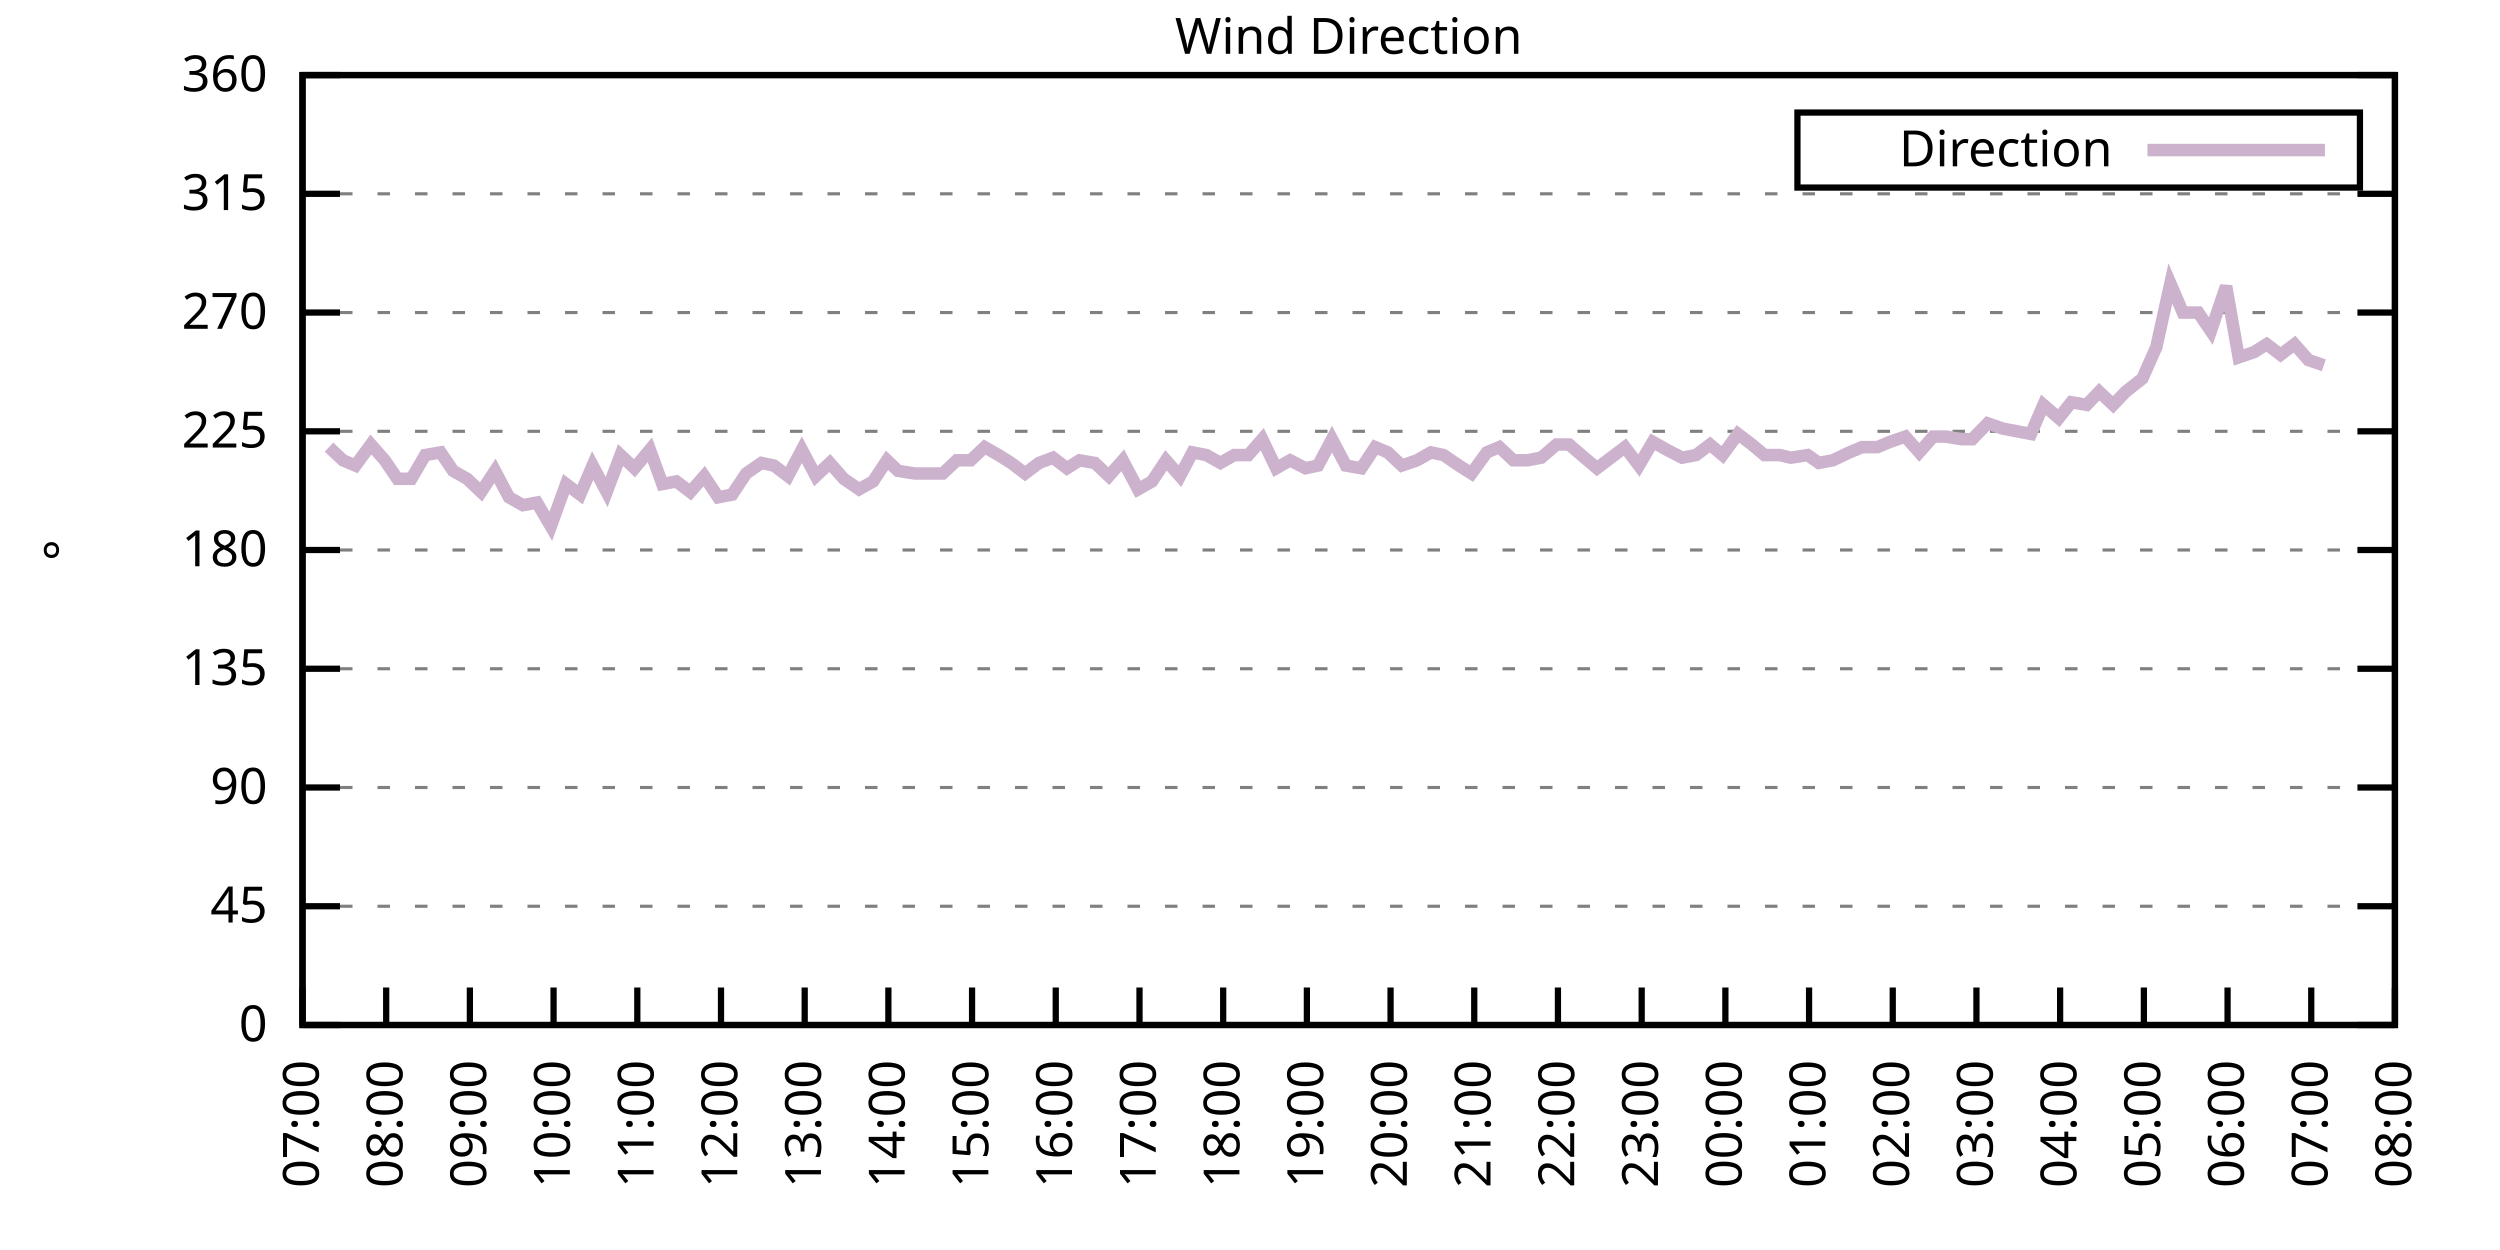
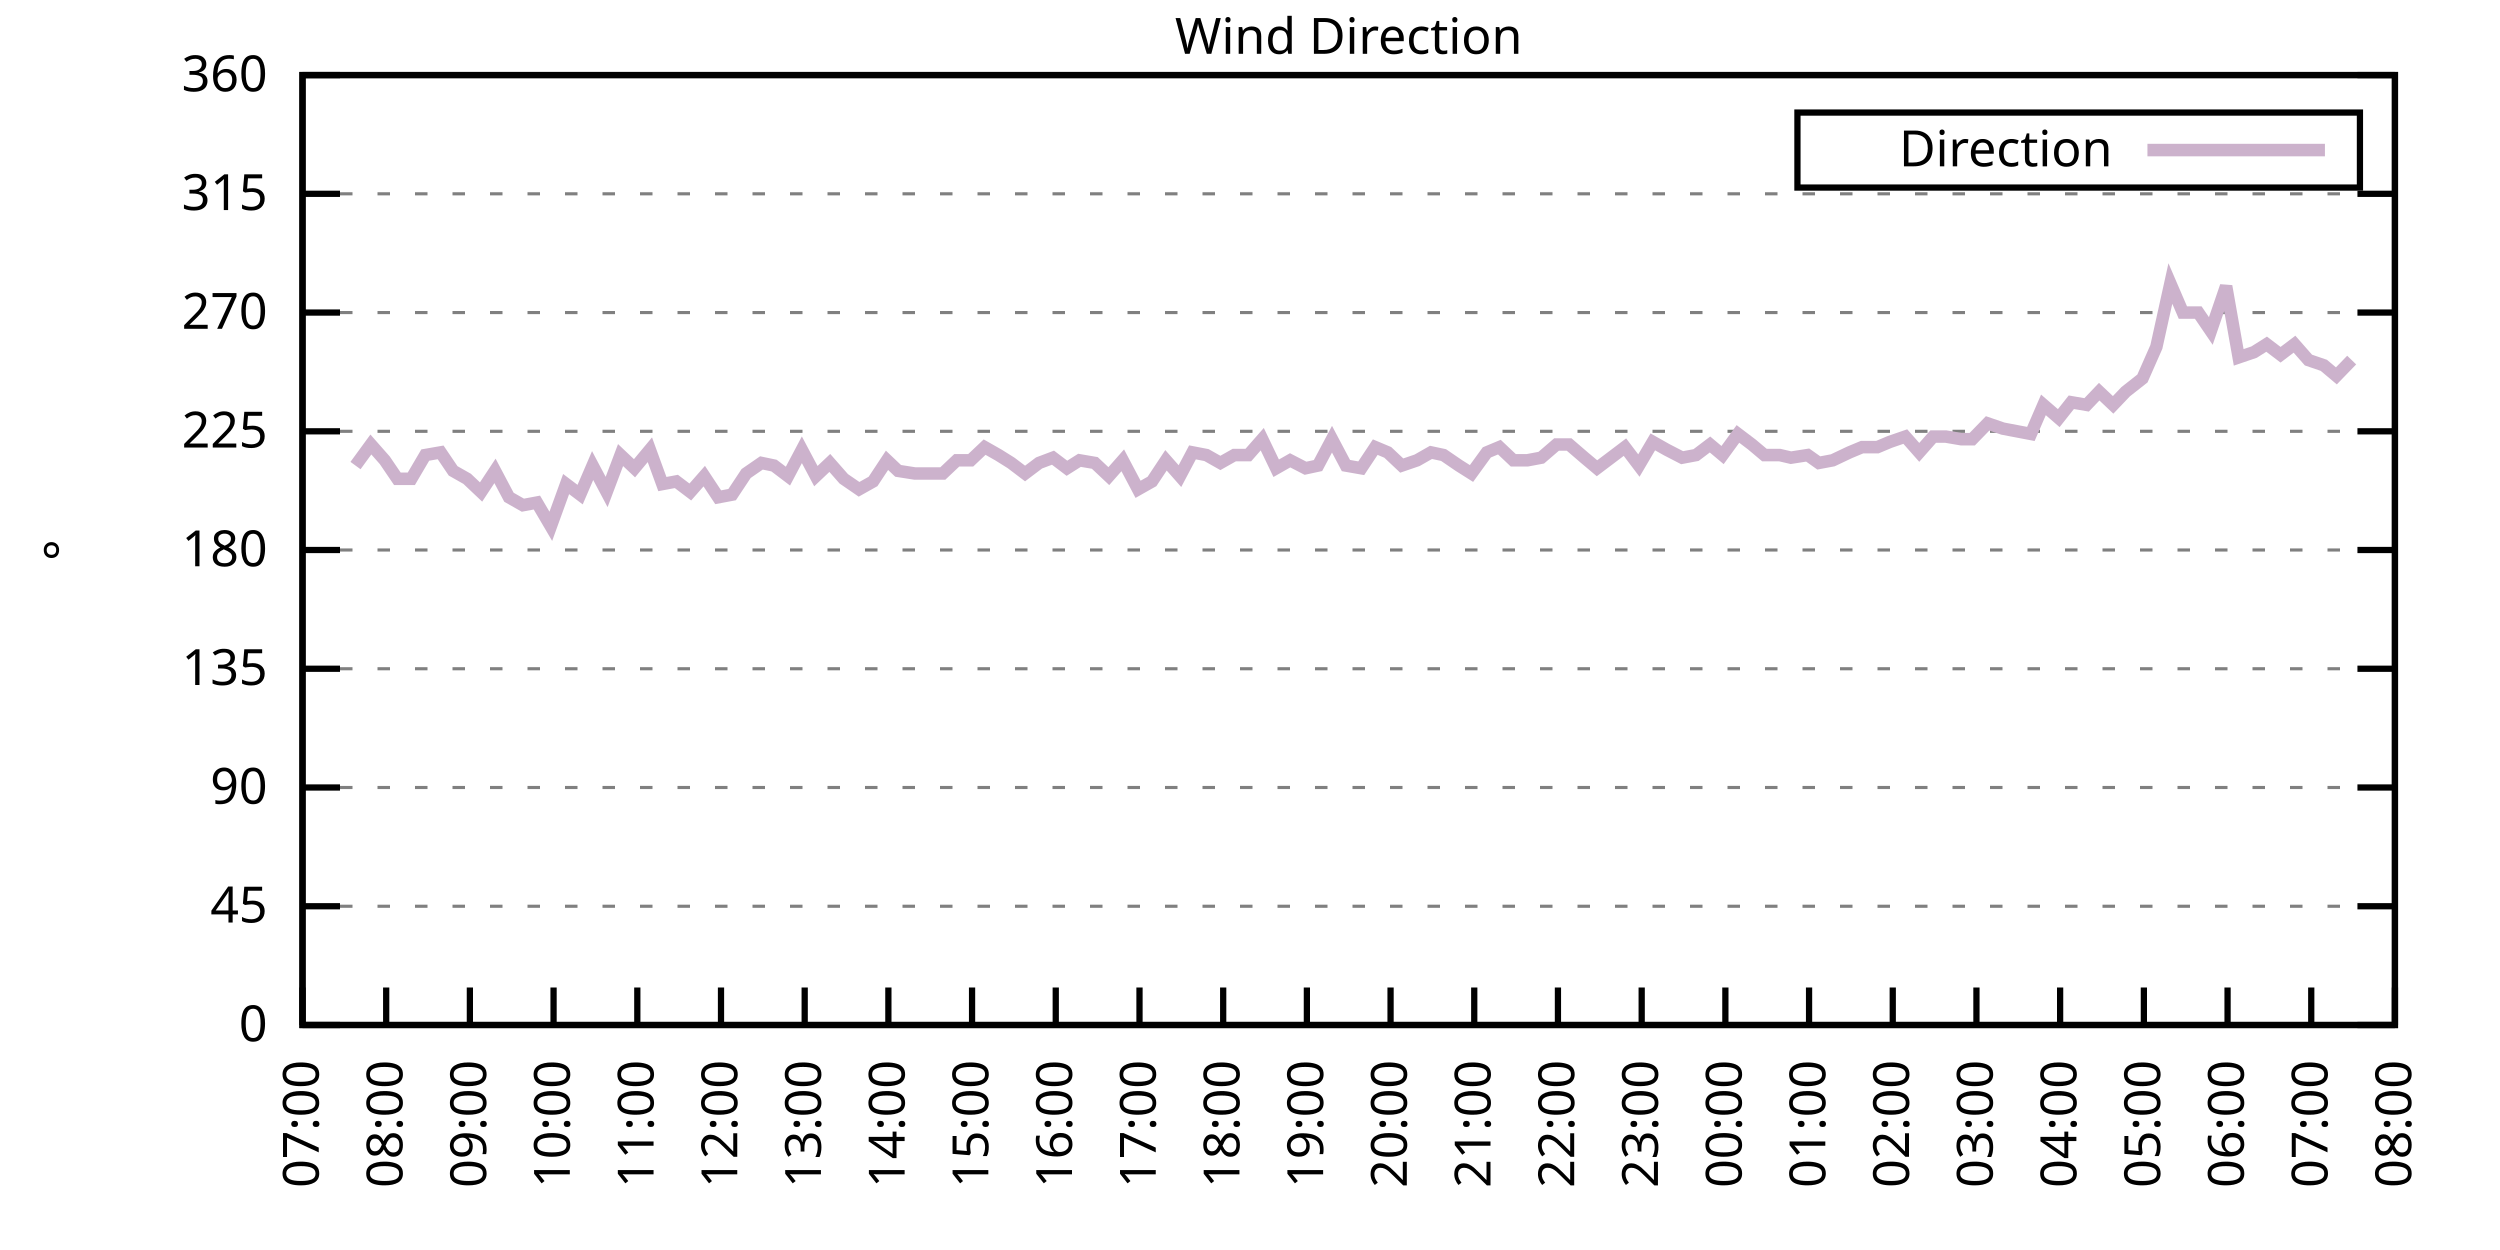
<svg xmlns="http://www.w3.org/2000/svg" xmlns:xlink="http://www.w3.org/1999/xlink" width="400" height="200" viewBox="0 0 400 200">
  <g id="gnuplot_canvas">
    <rect x="0" y="0" width="400" height="200" fill="none" />
    <defs>
      <circle id="gpDot" r="0.5" stroke-width="0.5" stroke="currentColor" />
      <path id="gpPt0" stroke-width="0.333" stroke="currentColor" d="M-1,0 h2 M0,-1 v2" />
      <path id="gpPt1" stroke-width="0.333" stroke="currentColor" d="M-1,-1 L1,1 M1,-1 L-1,1" />
      <path id="gpPt2" stroke-width="0.333" stroke="currentColor" d="M-1,0 L1,0 M0,-1 L0,1 M-1,-1 L1,1 M-1,1 L1,-1" />
      <rect id="gpPt3" stroke-width="0.333" stroke="currentColor" x="-1" y="-1" width="2" height="2" />
      <rect id="gpPt4" stroke-width="0.333" stroke="currentColor" fill="currentColor" x="-1" y="-1" width="2" height="2" />
      <circle id="gpPt5" stroke-width="0.333" stroke="currentColor" cx="0" cy="0" r="1" />
      <use xlink:href="#gpPt5" id="gpPt6" fill="currentColor" stroke="none" />
      <path id="gpPt7" stroke-width="0.333" stroke="currentColor" d="M0,-1.33 L-1.33,0.67 L1.33,0.67 z" />
      <use xlink:href="#gpPt7" id="gpPt8" fill="currentColor" stroke="none" />
      <use xlink:href="#gpPt7" id="gpPt9" stroke="currentColor" transform="rotate(180)" />
      <use xlink:href="#gpPt9" id="gpPt10" fill="currentColor" stroke="none" />
      <use xlink:href="#gpPt3" id="gpPt11" stroke="currentColor" transform="rotate(45)" />
      <use xlink:href="#gpPt11" id="gpPt12" fill="currentColor" stroke="none" />
      <path id="gpPt13" stroke-width="0.333" stroke="currentColor" d="M0,1.330 L1.265,0.411 L0.782,-1.067 L-0.782,-1.076 L-1.265,0.411 z" />
      <use xlink:href="#gpPt13" id="gpPt14" fill="currentColor" stroke="none" />
      <filter id="textbox" filterUnits="objectBoundingBox" x="0" y="0" height="1" width="1">
        <feFlood flood-color="white" flood-opacity="1" result="bgnd" />
        <feComposite in="SourceGraphic" in2="bgnd" operator="atop" />
      </filter>
      <filter id="greybox" filterUnits="objectBoundingBox" x="0" y="0" height="1" width="1">
        <feFlood flood-color="lightgrey" flood-opacity="1" result="grey" />
        <feComposite in="SourceGraphic" in2="grey" operator="atop" />
      </filter>
    </defs>
    <g fill="none" color="white" stroke="currentColor" stroke-width="1.00" stroke-linecap="butt" stroke-linejoin="miter">
</g>
    <g fill="none" color="black" stroke="currentColor" stroke-width="1.00" stroke-linecap="butt" stroke-linejoin="miter">
      <g stroke="none" shape-rendering="crispEdges">
        <polygon fill="rgb(255, 255, 255)" points="48.40,164.00 383.18,164.00 383.18,12.02 48.40,12.02 " />
      </g>
    </g>
    <g fill="none" color="black" stroke="currentColor" stroke-width="1.00" stroke-linecap="butt" stroke-linejoin="miter">
</g>
    <g fill="none" color="black" stroke="black" stroke-width="0.50" stroke-linecap="butt" stroke-linejoin="miter">
</g>
    <g fill="none" color="gray" stroke="currentColor" stroke-width="0.50" stroke-linecap="butt" stroke-linejoin="miter">
      <path stroke="gray" stroke-dasharray="2,4" class="gridline" d="M48.40,164.00 L383.19,164.00  " />
    </g>
    <g fill="none" color="gray" stroke="gray" stroke-width="1.00" stroke-linecap="butt" stroke-linejoin="miter">
</g>
    <g fill="none" color="black" stroke="currentColor" stroke-width="1.00" stroke-linecap="butt" stroke-linejoin="miter">
      <path stroke="black" d="M48.40,164.00 L54.40,164.00 M383.19,164.00 L377.19,164.00  " />
      <g transform="translate(42.80,166.60)" stroke="none" fill="black" font-family="Sans" font-size="8.00" text-anchor="end">
        <text>
          <tspan font-family="Sans"> 0</tspan>
        </text>
      </g>
    </g>
    <g fill="none" color="black" stroke="currentColor" stroke-width="1.00" stroke-linecap="butt" stroke-linejoin="miter">
</g>
    <g fill="none" color="black" stroke="black" stroke-width="0.50" stroke-linecap="butt" stroke-linejoin="miter">
</g>
    <g fill="none" color="gray" stroke="currentColor" stroke-width="0.50" stroke-linecap="butt" stroke-linejoin="miter">
      <path stroke="gray" stroke-dasharray="2,4" class="gridline" d="M48.40,145.00 L383.19,145.00  " />
    </g>
    <g fill="none" color="gray" stroke="gray" stroke-width="1.00" stroke-linecap="butt" stroke-linejoin="miter">
</g>
    <g fill="none" color="black" stroke="currentColor" stroke-width="1.00" stroke-linecap="butt" stroke-linejoin="miter">
      <path stroke="black" d="M48.40,145.00 L54.40,145.00 M383.19,145.00 L377.19,145.00  " />
      <g transform="translate(42.80,147.60)" stroke="none" fill="black" font-family="Sans" font-size="8.00" text-anchor="end">
        <text>
          <tspan font-family="Sans"> 45</tspan>
        </text>
      </g>
    </g>
    <g fill="none" color="black" stroke="currentColor" stroke-width="1.00" stroke-linecap="butt" stroke-linejoin="miter">
</g>
    <g fill="none" color="black" stroke="black" stroke-width="0.50" stroke-linecap="butt" stroke-linejoin="miter">
</g>
    <g fill="none" color="gray" stroke="currentColor" stroke-width="0.50" stroke-linecap="butt" stroke-linejoin="miter">
      <path stroke="gray" stroke-dasharray="2,4" class="gridline" d="M48.40,126.00 L383.19,126.00  " />
    </g>
    <g fill="none" color="gray" stroke="gray" stroke-width="1.00" stroke-linecap="butt" stroke-linejoin="miter">
</g>
    <g fill="none" color="black" stroke="currentColor" stroke-width="1.00" stroke-linecap="butt" stroke-linejoin="miter">
      <path stroke="black" d="M48.40,126.00 L54.40,126.00 M383.19,126.00 L377.19,126.00  " />
      <g transform="translate(42.80,128.60)" stroke="none" fill="black" font-family="Sans" font-size="8.00" text-anchor="end">
        <text>
          <tspan font-family="Sans"> 90</tspan>
        </text>
      </g>
    </g>
    <g fill="none" color="black" stroke="currentColor" stroke-width="1.00" stroke-linecap="butt" stroke-linejoin="miter">
</g>
    <g fill="none" color="black" stroke="black" stroke-width="0.50" stroke-linecap="butt" stroke-linejoin="miter">
</g>
    <g fill="none" color="gray" stroke="currentColor" stroke-width="0.50" stroke-linecap="butt" stroke-linejoin="miter">
      <path stroke="gray" stroke-dasharray="2,4" class="gridline" d="M48.40,107.00 L383.19,107.00  " />
    </g>
    <g fill="none" color="gray" stroke="gray" stroke-width="1.00" stroke-linecap="butt" stroke-linejoin="miter">
</g>
    <g fill="none" color="black" stroke="currentColor" stroke-width="1.00" stroke-linecap="butt" stroke-linejoin="miter">
      <path stroke="black" d="M48.40,107.00 L54.40,107.00 M383.19,107.00 L377.19,107.00  " />
      <g transform="translate(42.80,109.60)" stroke="none" fill="black" font-family="Sans" font-size="8.00" text-anchor="end">
        <text>
          <tspan font-family="Sans"> 135</tspan>
        </text>
      </g>
    </g>
    <g fill="none" color="black" stroke="currentColor" stroke-width="1.00" stroke-linecap="butt" stroke-linejoin="miter">
</g>
    <g fill="none" color="black" stroke="black" stroke-width="0.50" stroke-linecap="butt" stroke-linejoin="miter">
</g>
    <g fill="none" color="gray" stroke="currentColor" stroke-width="0.50" stroke-linecap="butt" stroke-linejoin="miter">
      <path stroke="gray" stroke-dasharray="2,4" class="gridline" d="M48.40,88.00 L383.19,88.00  " />
    </g>
    <g fill="none" color="gray" stroke="gray" stroke-width="1.00" stroke-linecap="butt" stroke-linejoin="miter">
</g>
    <g fill="none" color="black" stroke="currentColor" stroke-width="1.00" stroke-linecap="butt" stroke-linejoin="miter">
      <path stroke="black" d="M48.40,88.00 L54.40,88.00 M383.19,88.00 L377.19,88.00  " />
      <g transform="translate(42.80,90.60)" stroke="none" fill="black" font-family="Sans" font-size="8.00" text-anchor="end">
        <text>
          <tspan font-family="Sans"> 180</tspan>
        </text>
      </g>
    </g>
    <g fill="none" color="black" stroke="currentColor" stroke-width="1.00" stroke-linecap="butt" stroke-linejoin="miter">
</g>
    <g fill="none" color="black" stroke="black" stroke-width="0.50" stroke-linecap="butt" stroke-linejoin="miter">
</g>
    <g fill="none" color="gray" stroke="currentColor" stroke-width="0.50" stroke-linecap="butt" stroke-linejoin="miter">
      <path stroke="gray" stroke-dasharray="2,4" class="gridline" d="M48.40,69.01 L383.19,69.01  " />
    </g>
    <g fill="none" color="gray" stroke="gray" stroke-width="1.00" stroke-linecap="butt" stroke-linejoin="miter">
</g>
    <g fill="none" color="black" stroke="currentColor" stroke-width="1.00" stroke-linecap="butt" stroke-linejoin="miter">
      <path stroke="black" d="M48.40,69.01 L54.40,69.01 M383.19,69.01 L377.19,69.01  " />
      <g transform="translate(42.80,71.61)" stroke="none" fill="black" font-family="Sans" font-size="8.00" text-anchor="end">
        <text>
          <tspan font-family="Sans"> 225</tspan>
        </text>
      </g>
    </g>
    <g fill="none" color="black" stroke="currentColor" stroke-width="1.00" stroke-linecap="butt" stroke-linejoin="miter">
</g>
    <g fill="none" color="black" stroke="black" stroke-width="0.50" stroke-linecap="butt" stroke-linejoin="miter">
</g>
    <g fill="none" color="gray" stroke="currentColor" stroke-width="0.50" stroke-linecap="butt" stroke-linejoin="miter">
      <path stroke="gray" stroke-dasharray="2,4" class="gridline" d="M48.40,50.01 L383.19,50.01  " />
    </g>
    <g fill="none" color="gray" stroke="gray" stroke-width="1.00" stroke-linecap="butt" stroke-linejoin="miter">
</g>
    <g fill="none" color="black" stroke="currentColor" stroke-width="1.00" stroke-linecap="butt" stroke-linejoin="miter">
      <path stroke="black" d="M48.40,50.01 L54.40,50.01 M383.19,50.01 L377.19,50.01  " />
      <g transform="translate(42.80,52.61)" stroke="none" fill="black" font-family="Sans" font-size="8.00" text-anchor="end">
        <text>
          <tspan font-family="Sans"> 270</tspan>
        </text>
      </g>
    </g>
    <g fill="none" color="black" stroke="currentColor" stroke-width="1.00" stroke-linecap="butt" stroke-linejoin="miter">
</g>
    <g fill="none" color="black" stroke="black" stroke-width="0.50" stroke-linecap="butt" stroke-linejoin="miter">
</g>
    <g fill="none" color="gray" stroke="currentColor" stroke-width="0.50" stroke-linecap="butt" stroke-linejoin="miter">
      <path stroke="gray" stroke-dasharray="2,4" class="gridline" d="M48.40,31.01 L383.19,31.01  " />
    </g>
    <g fill="none" color="gray" stroke="gray" stroke-width="1.00" stroke-linecap="butt" stroke-linejoin="miter">
</g>
    <g fill="none" color="black" stroke="currentColor" stroke-width="1.00" stroke-linecap="butt" stroke-linejoin="miter">
      <path stroke="black" d="M48.40,31.01 L54.40,31.01 M383.19,31.01 L377.19,31.01  " />
      <g transform="translate(42.80,33.61)" stroke="none" fill="black" font-family="Sans" font-size="8.00" text-anchor="end">
        <text>
          <tspan font-family="Sans"> 315</tspan>
        </text>
      </g>
    </g>
    <g fill="none" color="black" stroke="currentColor" stroke-width="1.00" stroke-linecap="butt" stroke-linejoin="miter">
</g>
    <g fill="none" color="black" stroke="black" stroke-width="0.50" stroke-linecap="butt" stroke-linejoin="miter">
</g>
    <g fill="none" color="gray" stroke="currentColor" stroke-width="0.50" stroke-linecap="butt" stroke-linejoin="miter">
      <path stroke="gray" stroke-dasharray="2,4" class="gridline" d="M48.40,12.01 L383.19,12.01  " />
    </g>
    <g fill="none" color="gray" stroke="gray" stroke-width="1.00" stroke-linecap="butt" stroke-linejoin="miter">
</g>
    <g fill="none" color="black" stroke="currentColor" stroke-width="1.00" stroke-linecap="butt" stroke-linejoin="miter">
      <path stroke="black" d="M48.40,12.01 L54.40,12.01 M383.19,12.01 L377.19,12.01  " />
      <g transform="translate(42.80,14.61)" stroke="none" fill="black" font-family="Sans" font-size="8.00" text-anchor="end">
        <text>
          <tspan font-family="Sans"> 360</tspan>
        </text>
      </g>
    </g>
    <g fill="none" color="black" stroke="currentColor" stroke-width="1.00" stroke-linecap="butt" stroke-linejoin="miter">
      <path stroke="black" d="M48.40,164.00 L48.40,158.00  " />
      <g transform="translate(51.00,169.60) rotate(270.00)" stroke="none" fill="black" font-family="Sans" font-size="8.00" text-anchor="end">
        <text>
          <tspan font-family="Sans">07:00</tspan>
        </text>
      </g>
    </g>
    <g fill="none" color="black" stroke="currentColor" stroke-width="1.00" stroke-linecap="butt" stroke-linejoin="miter">
      <path stroke="black" d="M61.79,164.00 L61.79,158.00  " />
      <g transform="translate(64.39,169.60) rotate(270.00)" stroke="none" fill="black" font-family="Sans" font-size="8.00" text-anchor="end">
        <text>
          <tspan font-family="Sans">08:00</tspan>
        </text>
      </g>
    </g>
    <g fill="none" color="black" stroke="currentColor" stroke-width="1.00" stroke-linecap="butt" stroke-linejoin="miter">
      <path stroke="black" d="M75.18,164.00 L75.18,158.00  " />
      <g transform="translate(77.78,169.60) rotate(270.00)" stroke="none" fill="black" font-family="Sans" font-size="8.00" text-anchor="end">
        <text>
          <tspan font-family="Sans">09:00</tspan>
        </text>
      </g>
    </g>
    <g fill="none" color="black" stroke="currentColor" stroke-width="1.00" stroke-linecap="butt" stroke-linejoin="miter">
      <path stroke="black" d="M88.57,164.00 L88.57,158.00  " />
      <g transform="translate(91.17,169.60) rotate(270.00)" stroke="none" fill="black" font-family="Sans" font-size="8.00" text-anchor="end">
        <text>
          <tspan font-family="Sans">10:00</tspan>
        </text>
      </g>
    </g>
    <g fill="none" color="black" stroke="currentColor" stroke-width="1.00" stroke-linecap="butt" stroke-linejoin="miter">
      <path stroke="black" d="M101.97,164.00 L101.97,158.00  " />
      <g transform="translate(104.57,169.60) rotate(270.00)" stroke="none" fill="black" font-family="Sans" font-size="8.00" text-anchor="end">
        <text>
          <tspan font-family="Sans">11:00</tspan>
        </text>
      </g>
    </g>
    <g fill="none" color="black" stroke="currentColor" stroke-width="1.00" stroke-linecap="butt" stroke-linejoin="miter">
      <path stroke="black" d="M115.36,164.00 L115.36,158.00  " />
      <g transform="translate(117.96,169.60) rotate(270.00)" stroke="none" fill="black" font-family="Sans" font-size="8.00" text-anchor="end">
        <text>
          <tspan font-family="Sans">12:00</tspan>
        </text>
      </g>
    </g>
    <g fill="none" color="black" stroke="currentColor" stroke-width="1.00" stroke-linecap="butt" stroke-linejoin="miter">
      <path stroke="black" d="M128.75,164.00 L128.75,158.00  " />
      <g transform="translate(131.35,169.60) rotate(270.00)" stroke="none" fill="black" font-family="Sans" font-size="8.00" text-anchor="end">
        <text>
          <tspan font-family="Sans">13:00</tspan>
        </text>
      </g>
    </g>
    <g fill="none" color="black" stroke="currentColor" stroke-width="1.00" stroke-linecap="butt" stroke-linejoin="miter">
      <path stroke="black" d="M142.14,164.00 L142.14,158.00  " />
      <g transform="translate(144.74,169.60) rotate(270.00)" stroke="none" fill="black" font-family="Sans" font-size="8.00" text-anchor="end">
        <text>
          <tspan font-family="Sans">14:00</tspan>
        </text>
      </g>
    </g>
    <g fill="none" color="black" stroke="currentColor" stroke-width="1.00" stroke-linecap="butt" stroke-linejoin="miter">
      <path stroke="black" d="M155.53,164.00 L155.53,158.00  " />
      <g transform="translate(158.13,169.60) rotate(270.00)" stroke="none" fill="black" font-family="Sans" font-size="8.00" text-anchor="end">
        <text>
          <tspan font-family="Sans">15:00</tspan>
        </text>
      </g>
    </g>
    <g fill="none" color="black" stroke="currentColor" stroke-width="1.00" stroke-linecap="butt" stroke-linejoin="miter">
      <path stroke="black" d="M168.92,164.00 L168.92,158.00  " />
      <g transform="translate(171.52,169.60) rotate(270.00)" stroke="none" fill="black" font-family="Sans" font-size="8.00" text-anchor="end">
        <text>
          <tspan font-family="Sans">16:00</tspan>
        </text>
      </g>
    </g>
    <g fill="none" color="black" stroke="currentColor" stroke-width="1.00" stroke-linecap="butt" stroke-linejoin="miter">
      <path stroke="black" d="M182.32,164.00 L182.32,158.00  " />
      <g transform="translate(184.92,169.60) rotate(270.00)" stroke="none" fill="black" font-family="Sans" font-size="8.00" text-anchor="end">
        <text>
          <tspan font-family="Sans">17:00</tspan>
        </text>
      </g>
    </g>
    <g fill="none" color="black" stroke="currentColor" stroke-width="1.00" stroke-linecap="butt" stroke-linejoin="miter">
      <path stroke="black" d="M195.71,164.00 L195.71,158.00  " />
      <g transform="translate(198.31,169.60) rotate(270.00)" stroke="none" fill="black" font-family="Sans" font-size="8.00" text-anchor="end">
        <text>
          <tspan font-family="Sans">18:00</tspan>
        </text>
      </g>
    </g>
    <g fill="none" color="black" stroke="currentColor" stroke-width="1.00" stroke-linecap="butt" stroke-linejoin="miter">
      <path stroke="black" d="M209.10,164.00 L209.10,158.00  " />
      <g transform="translate(211.70,169.60) rotate(270.00)" stroke="none" fill="black" font-family="Sans" font-size="8.00" text-anchor="end">
        <text>
          <tspan font-family="Sans">19:00</tspan>
        </text>
      </g>
    </g>
    <g fill="none" color="black" stroke="currentColor" stroke-width="1.00" stroke-linecap="butt" stroke-linejoin="miter">
      <path stroke="black" d="M222.49,164.00 L222.49,158.00  " />
      <g transform="translate(225.09,169.60) rotate(270.00)" stroke="none" fill="black" font-family="Sans" font-size="8.00" text-anchor="end">
        <text>
          <tspan font-family="Sans">20:00</tspan>
        </text>
      </g>
    </g>
    <g fill="none" color="black" stroke="currentColor" stroke-width="1.00" stroke-linecap="butt" stroke-linejoin="miter">
      <path stroke="black" d="M235.88,164.00 L235.88,158.00  " />
      <g transform="translate(238.48,169.60) rotate(270.00)" stroke="none" fill="black" font-family="Sans" font-size="8.00" text-anchor="end">
        <text>
          <tspan font-family="Sans">21:00</tspan>
        </text>
      </g>
    </g>
    <g fill="none" color="black" stroke="currentColor" stroke-width="1.00" stroke-linecap="butt" stroke-linejoin="miter">
      <path stroke="black" d="M249.27,164.00 L249.27,158.00  " />
      <g transform="translate(251.87,169.60) rotate(270.00)" stroke="none" fill="black" font-family="Sans" font-size="8.00" text-anchor="end">
        <text>
          <tspan font-family="Sans">22:00</tspan>
        </text>
      </g>
    </g>
    <g fill="none" color="black" stroke="currentColor" stroke-width="1.00" stroke-linecap="butt" stroke-linejoin="miter">
      <path stroke="black" d="M262.67,164.00 L262.67,158.00  " />
      <g transform="translate(265.27,169.60) rotate(270.00)" stroke="none" fill="black" font-family="Sans" font-size="8.00" text-anchor="end">
        <text>
          <tspan font-family="Sans">23:00</tspan>
        </text>
      </g>
    </g>
    <g fill="none" color="black" stroke="currentColor" stroke-width="1.00" stroke-linecap="butt" stroke-linejoin="miter">
      <path stroke="black" d="M276.06,164.00 L276.06,158.00  " />
      <g transform="translate(278.66,169.60) rotate(270.00)" stroke="none" fill="black" font-family="Sans" font-size="8.00" text-anchor="end">
        <text>
          <tspan font-family="Sans">00:00</tspan>
        </text>
      </g>
    </g>
    <g fill="none" color="black" stroke="currentColor" stroke-width="1.00" stroke-linecap="butt" stroke-linejoin="miter">
      <path stroke="black" d="M289.45,164.00 L289.45,158.00  " />
      <g transform="translate(292.05,169.60) rotate(270.00)" stroke="none" fill="black" font-family="Sans" font-size="8.00" text-anchor="end">
        <text>
          <tspan font-family="Sans">01:00</tspan>
        </text>
      </g>
    </g>
    <g fill="none" color="black" stroke="currentColor" stroke-width="1.00" stroke-linecap="butt" stroke-linejoin="miter">
      <path stroke="black" d="M302.84,164.00 L302.84,158.00  " />
      <g transform="translate(305.44,169.60) rotate(270.00)" stroke="none" fill="black" font-family="Sans" font-size="8.00" text-anchor="end">
        <text>
          <tspan font-family="Sans">02:00</tspan>
        </text>
      </g>
    </g>
    <g fill="none" color="black" stroke="currentColor" stroke-width="1.00" stroke-linecap="butt" stroke-linejoin="miter">
      <path stroke="black" d="M316.23,164.00 L316.23,158.00  " />
      <g transform="translate(318.83,169.60) rotate(270.00)" stroke="none" fill="black" font-family="Sans" font-size="8.00" text-anchor="end">
        <text>
          <tspan font-family="Sans">03:00</tspan>
        </text>
      </g>
    </g>
    <g fill="none" color="black" stroke="currentColor" stroke-width="1.00" stroke-linecap="butt" stroke-linejoin="miter">
      <path stroke="black" d="M329.62,164.00 L329.62,158.00  " />
      <g transform="translate(332.22,169.60) rotate(270.00)" stroke="none" fill="black" font-family="Sans" font-size="8.00" text-anchor="end">
        <text>
          <tspan font-family="Sans">04:00</tspan>
        </text>
      </g>
    </g>
    <g fill="none" color="black" stroke="currentColor" stroke-width="1.00" stroke-linecap="butt" stroke-linejoin="miter">
      <path stroke="black" d="M343.02,164.00 L343.02,158.00  " />
      <g transform="translate(345.62,169.60) rotate(270.00)" stroke="none" fill="black" font-family="Sans" font-size="8.00" text-anchor="end">
        <text>
          <tspan font-family="Sans">05:00</tspan>
        </text>
      </g>
    </g>
    <g fill="none" color="black" stroke="currentColor" stroke-width="1.00" stroke-linecap="butt" stroke-linejoin="miter">
      <path stroke="black" d="M356.41,164.00 L356.41,158.00  " />
      <g transform="translate(359.01,169.60) rotate(270.00)" stroke="none" fill="black" font-family="Sans" font-size="8.00" text-anchor="end">
        <text>
          <tspan font-family="Sans">06:00</tspan>
        </text>
      </g>
    </g>
    <g fill="none" color="black" stroke="currentColor" stroke-width="1.00" stroke-linecap="butt" stroke-linejoin="miter">
      <path stroke="black" d="M369.80,164.00 L369.80,158.00  " />
      <g transform="translate(372.40,169.60) rotate(270.00)" stroke="none" fill="black" font-family="Sans" font-size="8.00" text-anchor="end">
        <text>
          <tspan font-family="Sans">07:00</tspan>
        </text>
      </g>
    </g>
    <g fill="none" color="black" stroke="currentColor" stroke-width="1.00" stroke-linecap="butt" stroke-linejoin="miter">
      <path stroke="black" d="M383.19,164.00 L383.19,158.00  " />
      <g transform="translate(385.79,169.60) rotate(270.00)" stroke="none" fill="black" font-family="Sans" font-size="8.00" text-anchor="end">
        <text>
          <tspan font-family="Sans">08:00</tspan>
        </text>
      </g>
    </g>
    <g fill="none" color="black" stroke="currentColor" stroke-width="1.00" stroke-linecap="butt" stroke-linejoin="miter">
</g>
    <g fill="none" color="black" stroke="currentColor" stroke-width="1.00" stroke-linecap="butt" stroke-linejoin="miter">
      <path stroke="black" d="M48.40,12.01 L48.40,164.00 L383.19,164.00 L383.19,12.01 L48.40,12.01 Z  " />
    </g>
    <g fill="none" color="black" stroke="currentColor" stroke-width="1.00" stroke-linecap="butt" stroke-linejoin="miter">
</g>
    <g fill="none" color="black" stroke="currentColor" stroke-width="1.00" stroke-linecap="butt" stroke-linejoin="miter">
      <path stroke="black" d="M287.59,30.01 L287.59,18.01 L377.59,18.01 L377.59,30.01 L287.59,30.01 Z  " />
    </g>
    <g id="Wind_direction_plot_1">
      <g fill="none" color="white" stroke="black" stroke-width="2.00" stroke-linecap="butt" stroke-linejoin="miter">
</g>
      <g fill="none" color="black" stroke="currentColor" stroke-width="2.00" stroke-linecap="butt" stroke-linejoin="miter">
        <g transform="translate(337.99,26.61)" stroke="none" fill="black" font-family="Sans" font-size="8.00" text-anchor="end">
          <text>
            <tspan font-family="Sans">Direction</tspan>
          </text>
        </g>
      </g>
      <g fill="none" color="black" stroke="currentColor" stroke-width="2.00" stroke-linecap="butt" stroke-linejoin="miter">
-         <path stroke="rgb(204, 178, 204)" d="M343.59,24.01 L371.99,24.01 M52.64,71.54 L54.87,73.65 L56.88,74.49 L59.34,71.12 L61.57,73.65 L63.58,76.61   L65.81,76.61 L68.04,72.81 L70.50,72.38 L72.50,75.34 L74.74,76.61 L76.97,78.72 L79.20,75.34 L81.43,79.56   L83.66,80.83 L85.90,80.41 L88.13,84.21 L90.58,77.45 L92.82,79.14 L94.82,74.49 L97.06,78.72 L99.29,72.81   L101.52,74.92 L103.98,71.96 L105.98,77.45 L108.22,77.03 L110.45,78.72 L112.68,76.18 L114.91,79.56 L117.14,79.14   L119.38,75.76 L121.83,74.07 L123.84,74.49 L126.07,76.18 L128.30,71.96 L130.54,76.18 L132.77,74.07 L135.00,76.61   L137.45,78.29 L139.69,77.03 L141.92,73.65 L143.70,75.34 L146.38,75.76 L148.39,75.76 L150.85,75.76 L153.08,73.65   L155.31,73.65 L157.54,71.54 L159.77,72.81 L161.78,74.07 L164.01,75.76 L166.25,74.07 L168.48,73.23 L170.71,74.92   L172.72,73.65 L175.17,74.07 L177.41,76.18 L179.64,73.65 L182.09,78.29 L184.32,77.03 L186.56,73.65 L188.79,76.18   L190.80,72.38 L193.03,72.81 L195.26,74.07 L197.49,72.81 L199.73,72.81 L201.96,70.27 L204.19,74.92 L206.42,73.65   L208.88,74.92 L210.88,74.49 L213.12,70.27 L215.35,74.49 L217.80,74.92 L220.04,71.54 L222.04,72.38 L224.28,74.49   L226.73,73.65 L228.96,72.38 L230.97,72.81 L233.43,74.49 L235.44,75.76 L237.89,72.38 L239.90,71.54 L242.13,73.65   L244.36,73.65 L246.60,73.23 L249.05,71.12 L251.06,71.12 L253.51,73.23 L255.52,74.92 L257.76,73.23 L259.99,71.54   L262.22,74.49 L264.45,70.70 L266.68,71.96 L269.14,73.23 L271.37,72.81 L273.60,71.12 L275.61,72.81 L278.07,69.43   L280.30,71.12 L282.31,72.81 L284.76,72.81 L286.55,73.23 L289.23,72.81 L291.01,74.07 L293.24,73.65 L295.92,72.38   L297.93,71.54 L300.39,71.54 L302.39,70.70 L304.85,69.85 L307.08,72.38 L309.31,69.85 L311.32,69.85 L313.78,70.27   L315.56,70.27 L318.02,67.74 L320.47,68.58 L324.94,69.43 L326.95,64.78 L329.40,66.90 L331.41,64.36 L333.86,64.78   L335.87,62.67 L338.10,64.78 L340.11,62.67 L342.79,60.56 L345.02,55.50 L347.26,45.36 L349.26,50.01 L351.72,50.01   L353.73,52.96 L356.18,45.79 L358.19,57.18 L360.65,56.34 L362.66,55.07 L364.89,56.76 L367.12,55.07 L369.35,57.61   L371.81,58.45  " />
+         <path stroke="rgb(204, 178, 204)" d="M343.59,24.01 L371.99,24.01 M56.88,74.49 L59.34,71.12 L61.57,73.65 L63.58,76.61 L65.81,76.61 L68.04,72.81   L70.50,72.38 L72.50,75.34 L74.74,76.61 L76.97,78.72 L79.20,75.34 L81.43,79.56 L83.66,80.83 L85.90,80.41   L88.13,84.21 L90.58,77.45 L92.82,79.14 L94.82,74.49 L97.06,78.72 L99.29,72.81 L101.52,74.92 L103.98,71.96   L105.98,77.45 L108.22,77.03 L110.45,78.72 L112.68,76.18 L114.91,79.56 L117.14,79.14 L119.38,75.76 L121.83,74.07   L123.84,74.49 L126.07,76.18 L128.30,71.96 L130.54,76.18 L132.77,74.07 L135.00,76.61 L137.45,78.29 L139.69,77.03   L141.92,73.65 L143.70,75.34 L146.38,75.76 L148.39,75.76 L150.85,75.76 L153.08,73.65 L155.31,73.65 L157.54,71.54   L159.77,72.81 L161.78,74.07 L164.01,75.76 L166.25,74.07 L168.48,73.23 L170.71,74.92 L172.72,73.65 L175.17,74.07   L177.41,76.18 L179.64,73.65 L182.09,78.29 L184.32,77.03 L186.56,73.65 L188.79,76.18 L190.80,72.38 L193.03,72.81   L195.26,74.07 L197.49,72.81 L199.73,72.81 L201.96,70.27 L204.19,74.92 L206.42,73.65 L208.88,74.92 L210.88,74.49   L213.12,70.27 L215.35,74.49 L217.80,74.92 L220.04,71.54 L222.04,72.38 L224.28,74.49 L226.73,73.65 L228.96,72.38   L230.97,72.81 L233.43,74.49 L235.44,75.76 L237.89,72.38 L239.90,71.54 L242.13,73.65 L244.36,73.65 L246.60,73.23   L249.05,71.12 L251.06,71.12 L253.51,73.23 L255.52,74.92 L257.76,73.23 L259.99,71.54 L262.22,74.49 L264.45,70.70   L266.68,71.96 L269.14,73.23 L271.37,72.81 L273.60,71.12 L275.61,72.81 L278.07,69.43 L280.30,71.12 L282.31,72.81   L284.76,72.81 L286.55,73.23 L289.23,72.81 L291.01,74.07 L293.24,73.65 L295.92,72.38 L297.93,71.54 L300.39,71.54   L302.39,70.70 L304.85,69.85 L307.08,72.38 L309.31,69.85 L311.32,69.85 L313.78,70.27 L315.56,70.27 L318.02,67.74   L320.47,68.58 L324.94,69.43 L326.95,64.78 L329.40,66.90 L331.41,64.36 L333.86,64.78 L335.87,62.67 L338.10,64.78   L340.11,62.67 L342.79,60.56 L345.02,55.50 L347.26,45.36 L349.26,50.01 L351.72,50.01 L353.73,52.96 L356.18,45.79   L358.19,57.18 L360.65,56.34 L362.66,55.07 L364.89,56.76 L367.12,55.07 L369.35,57.61 L371.81,58.45 L373.82,60.14   L376.27,57.61  " />
      </g>
    </g>
    <g fill="none" color="black" stroke="currentColor" stroke-width="2.00" stroke-linecap="butt" stroke-linejoin="miter">
</g>
    <g fill="none" color="black" stroke="black" stroke-width="1.00" stroke-linecap="butt" stroke-linejoin="miter">
</g>
    <g fill="none" color="black" stroke="currentColor" stroke-width="1.00" stroke-linecap="butt" stroke-linejoin="miter">
      <path stroke="black" d="M48.40,12.01 L48.40,164.00 L383.19,164.00 L383.19,12.01 L48.40,12.01 Z  " />
      <g transform="translate(12.80,88.01) rotate(270.00)" stroke="none" fill="black" font-family="Sans" font-size="8.00" text-anchor="middle">
        <text>
          <tspan font-family="Sans">°</tspan>
        </text>
      </g>
    </g>
    <g fill="none" color="black" stroke="currentColor" stroke-width="1.00" stroke-linecap="butt" stroke-linejoin="miter">
</g>
    <g fill="none" color="black" stroke="currentColor" stroke-width="1.00" stroke-linecap="butt" stroke-linejoin="miter">
      <g transform="translate(215.79,8.61)" stroke="none" fill="black" font-family="Sans" font-size="8.00" text-anchor="middle">
        <text>
          <tspan font-family="Sans">Wind Direction</tspan>
        </text>
      </g>
    </g>
    <g fill="none" color="black" stroke="currentColor" stroke-width="1.00" stroke-linecap="butt" stroke-linejoin="miter">
</g>
  </g>
</svg>
